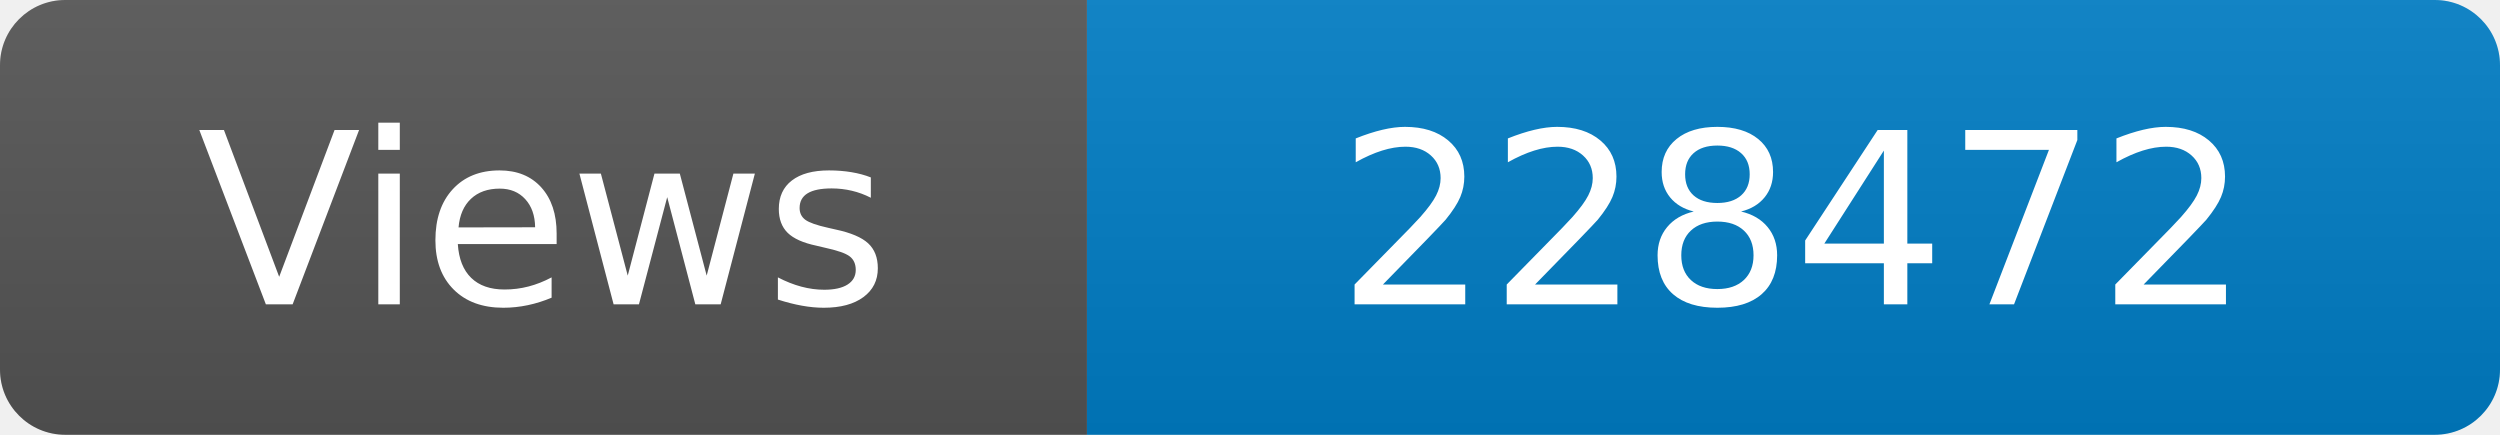
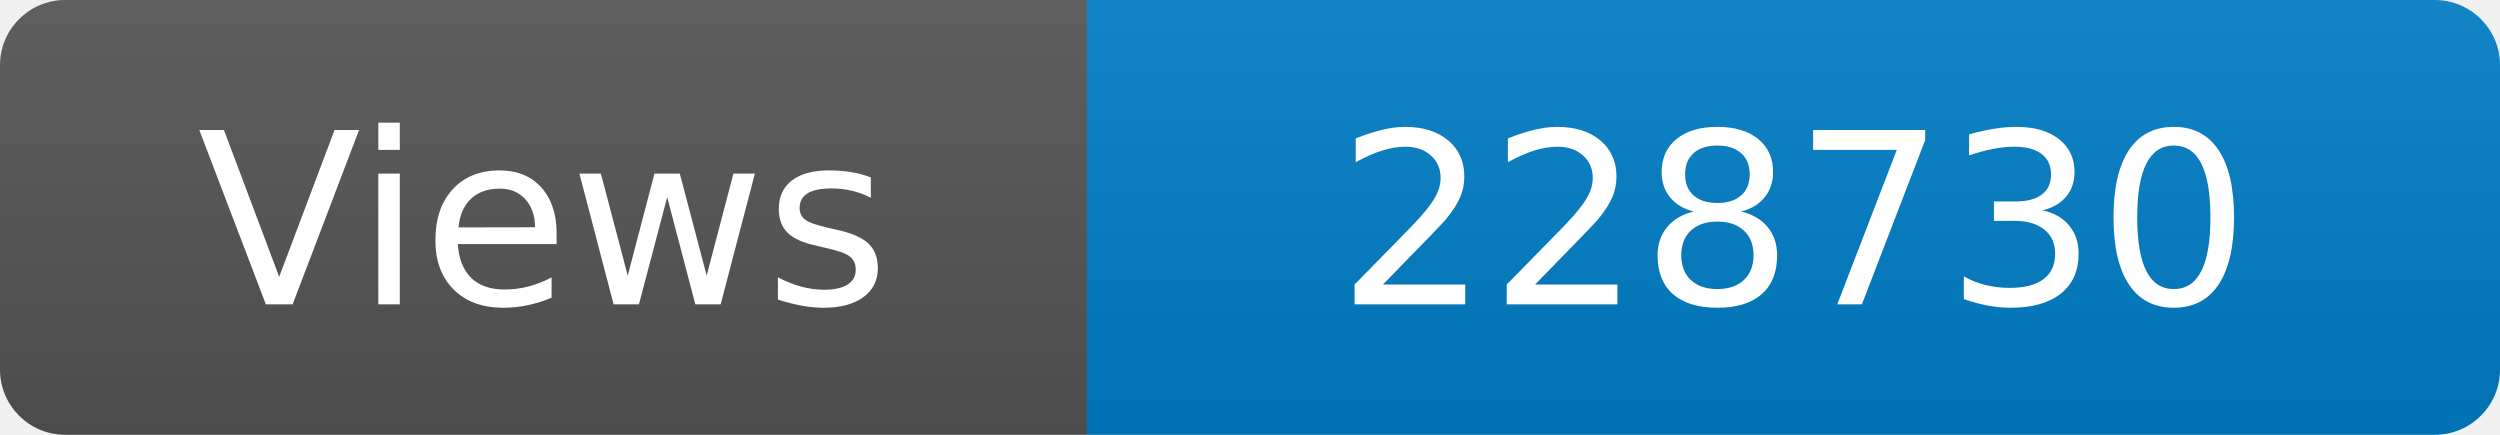
<svg xmlns="http://www.w3.org/2000/svg" width="115" height="20" role="img" aria-label="Maintained?: yes">
  <linearGradient id="s" x2="0" y2="100%">
    <stop offset="0" stop-color="#bbb" stop-opacity=".1" />
    <stop offset="1" stop-opacity=".1" />
  </linearGradient>
  <clipPath id="r">
    <rect width="115" height="20" rx="3" fill="#fff" />
  </clipPath>
  <g clip-path="url(#r)">
    <rect width="50" height="20" fill="#555" />
    <rect x="50" width="160" height="20" fill="#007ec6" />
    <rect width="115" height="20" fill="url(#s)" />
  </g>
  <g fill="#fff" text-anchor="middle" font-family="Verdana,Geneva,DejaVu Sans,sans-serif" font-size="110">
    <text x="250" y="140" transform="scale(.1)" fill="#fff">Views</text>
-     <text x="825" y="140" transform="scale(.1)" fill="#fff">228472</text>
+     <text x="825" y="140" transform="scale(.1)" fill="#fff">228730</text>
  </g>
</svg>
